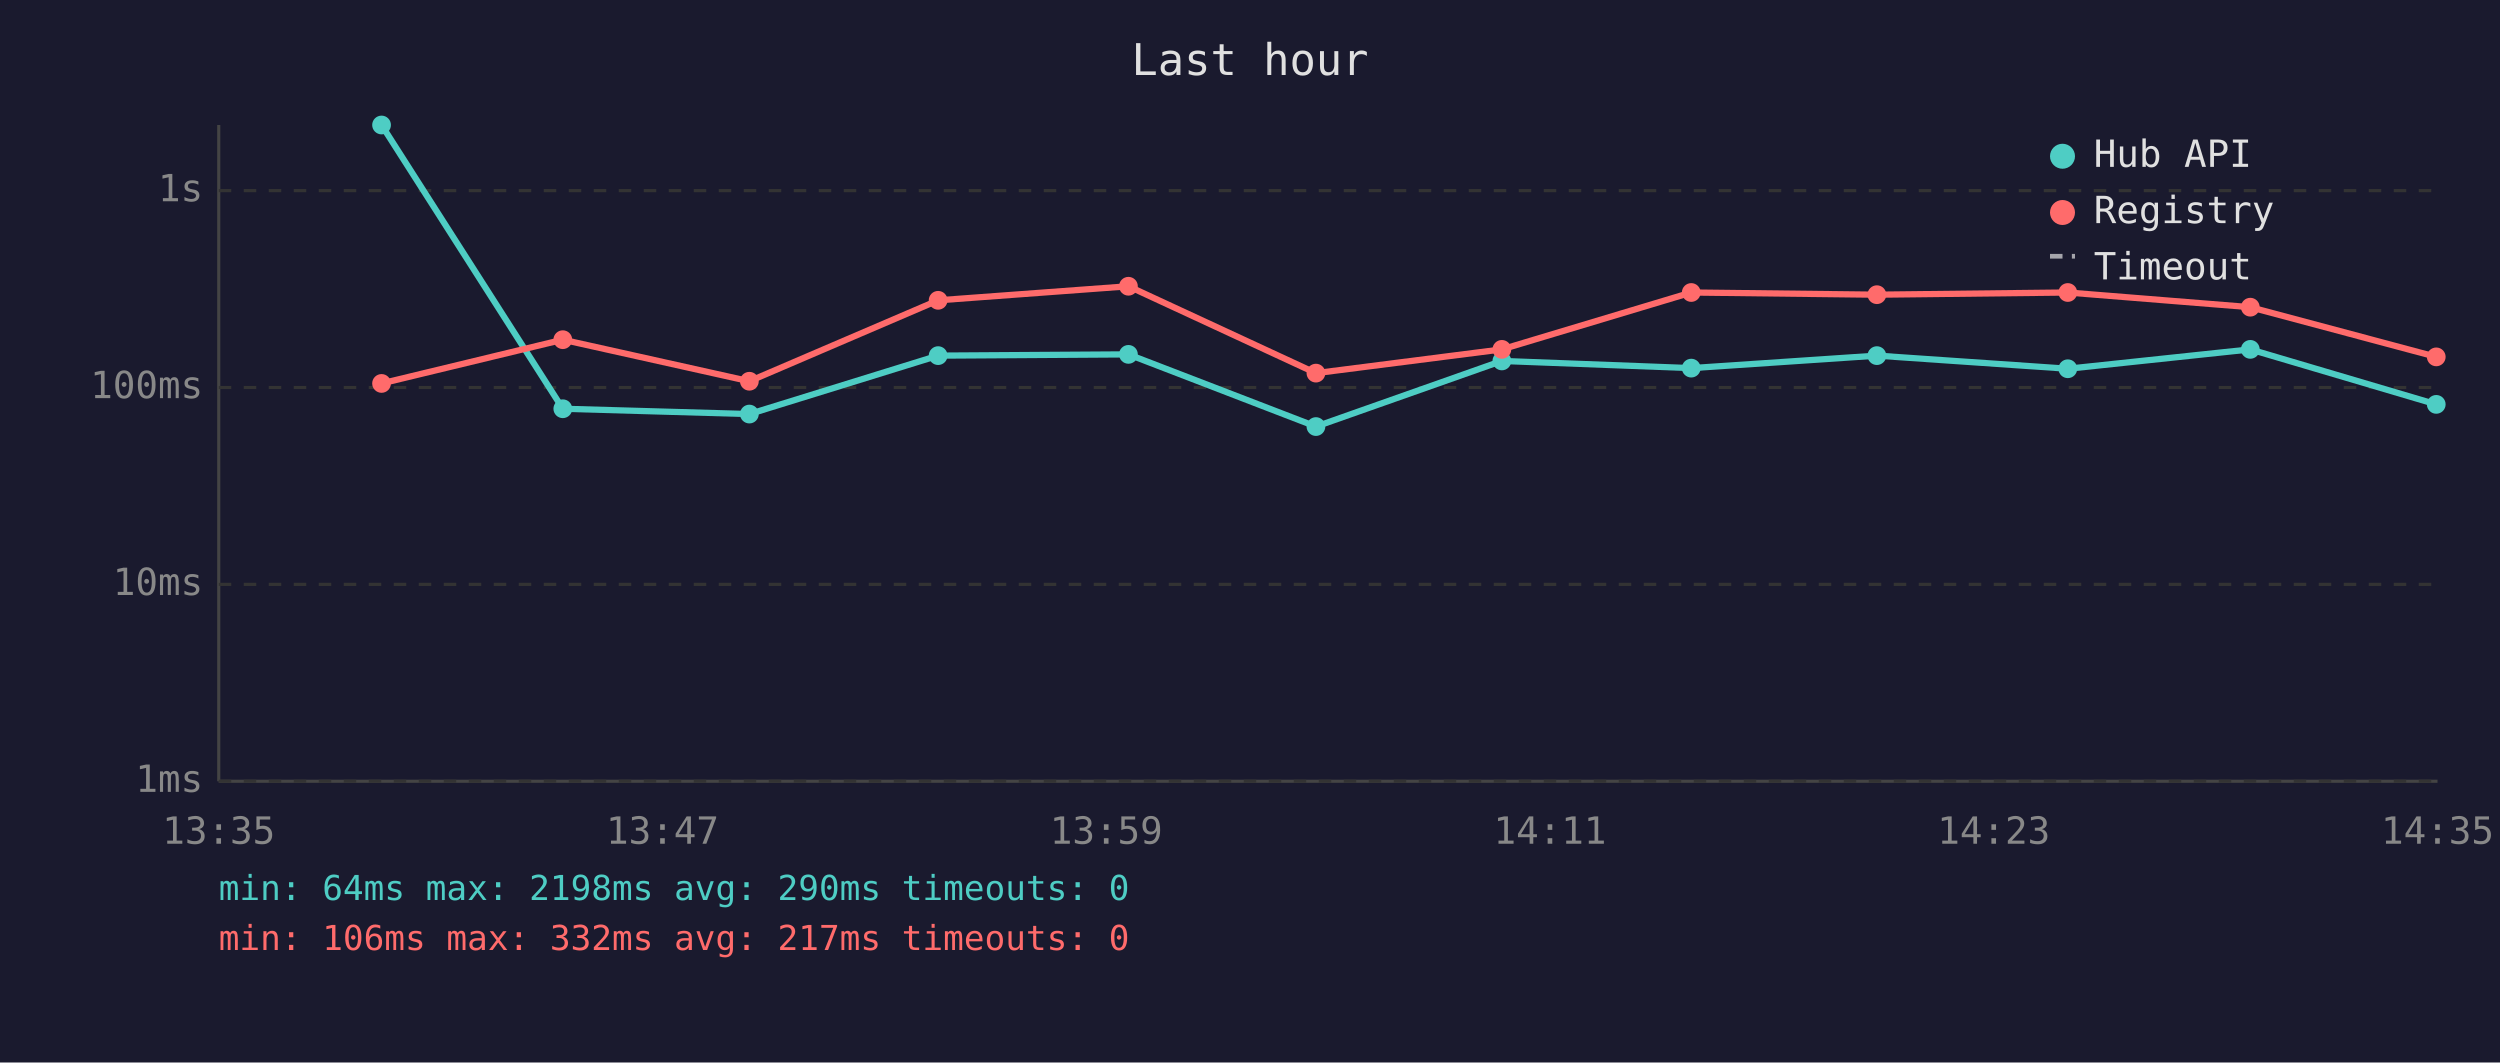
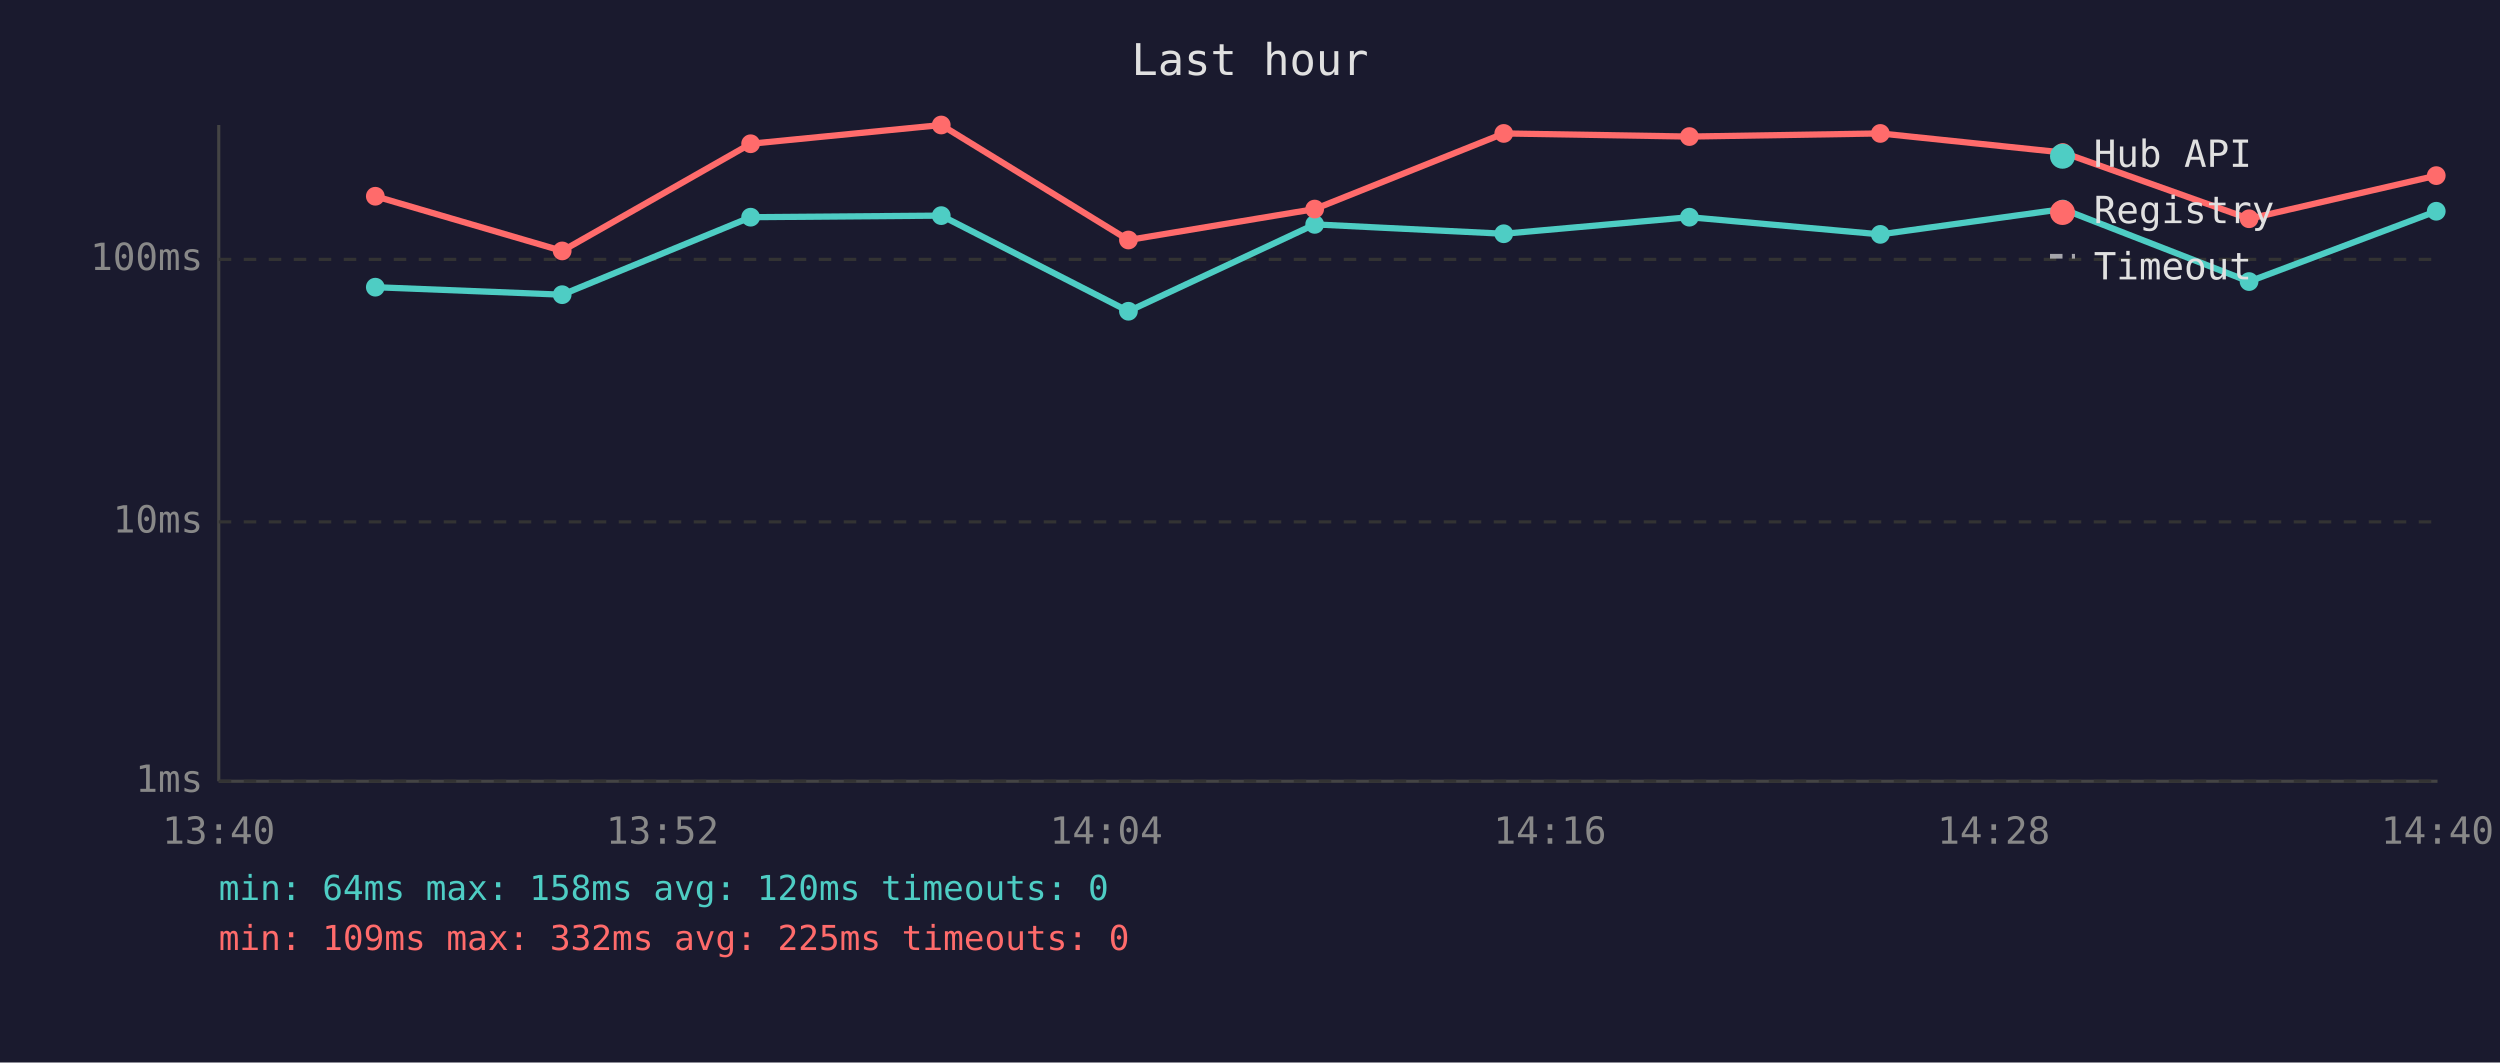
<svg xmlns="http://www.w3.org/2000/svg" viewBox="0 0 800 340" font-family="monospace" font-size="12">
  <rect width="800" height="340" fill="#1a1a2e" />
  <text x="400" y="24" fill="#e0e0e0" font-size="14" text-anchor="middle">Last hour</text>
  <line x1="70" y1="40" x2="70" y2="250" stroke="#444" stroke-width="1" />
  <line x1="70" y1="250" x2="780" y2="250" stroke="#444" stroke-width="1" />
  <line x1="70" y1="250" x2="780" y2="250" stroke="#333" stroke-width="1" stroke-dasharray="4" />
  <text x="65" y="250" fill="#888" text-anchor="end" dominant-baseline="middle">1ms</text>
-   <line x1="70" y1="187" x2="780" y2="187" stroke="#333" stroke-width="1" stroke-dasharray="4" />
-   <text x="65" y="187" fill="#888" text-anchor="end" dominant-baseline="middle">10ms</text>
-   <line x1="70" y1="124" x2="780" y2="124" stroke="#333" stroke-width="1" stroke-dasharray="4" />
-   <text x="65" y="124" fill="#888" text-anchor="end" dominant-baseline="middle">100ms</text>
-   <line x1="70" y1="61" x2="780" y2="61" stroke="#333" stroke-width="1" stroke-dasharray="4" />
-   <text x="65" y="61" fill="#888" text-anchor="end" dominant-baseline="middle">1s</text>
-   <text x="70" y="270" fill="#888" text-anchor="middle">13:35</text>
-   <text x="212" y="270" fill="#888" text-anchor="middle">13:47</text>
-   <text x="354" y="270" fill="#888" text-anchor="middle">13:59</text>
-   <text x="496" y="270" fill="#888" text-anchor="middle">14:11</text>
-   <text x="638" y="270" fill="#888" text-anchor="middle">14:23</text>
-   <text x="780" y="270" fill="#888" text-anchor="middle">14:35</text>
-   <polyline points="122.1,40.0 180.1,130.8 239.8,132.5 300.2,113.8 361.1,113.4 421.1,136.5 480.6,115.5 541.2,117.8 600.6,113.8 661.7,118.0 720.1,111.8 779.6,129.4" fill="none" stroke="#4ecdc4" stroke-width="2" opacity="1" />
-   <circle cx="122.1" cy="40.0" r="3" fill="#4ecdc4" />
-   <circle cx="180.1" cy="130.8" r="3" fill="#4ecdc4" />
-   <circle cx="239.8" cy="132.5" r="3" fill="#4ecdc4" />
-   <circle cx="300.2" cy="113.8" r="3" fill="#4ecdc4" />
-   <circle cx="361.1" cy="113.4" r="3" fill="#4ecdc4" />
-   <circle cx="421.1" cy="136.5" r="3" fill="#4ecdc4" />
-   <circle cx="480.6" cy="115.5" r="3" fill="#4ecdc4" />
-   <circle cx="541.2" cy="117.8" r="3" fill="#4ecdc4" />
-   <circle cx="600.6" cy="113.8" r="3" fill="#4ecdc4" />
-   <circle cx="661.7" cy="118.0" r="3" fill="#4ecdc4" />
-   <circle cx="720.1" cy="111.8" r="3" fill="#4ecdc4" />
-   <circle cx="779.6" cy="129.4" r="3" fill="#4ecdc4" />
-   <polyline points="122.1,122.7 180.1,108.7 239.8,122.0 300.2,96.1 361.1,91.6 421.1,119.4 480.6,111.8 541.2,93.6 600.6,94.3 661.7,93.6 720.1,98.3 779.6,114.2" fill="none" stroke="#ff6b6b" stroke-width="2" opacity="1" />
-   <circle cx="122.1" cy="122.7" r="3" fill="#ff6b6b" />
-   <circle cx="180.1" cy="108.7" r="3" fill="#ff6b6b" />
-   <circle cx="239.8" cy="122.0" r="3" fill="#ff6b6b" />
-   <circle cx="300.2" cy="96.1" r="3" fill="#ff6b6b" />
-   <circle cx="361.1" cy="91.6" r="3" fill="#ff6b6b" />
-   <circle cx="421.1" cy="119.4" r="3" fill="#ff6b6b" />
-   <circle cx="480.6" cy="111.8" r="3" fill="#ff6b6b" />
-   <circle cx="541.2" cy="93.6" r="3" fill="#ff6b6b" />
-   <circle cx="600.6" cy="94.3" r="3" fill="#ff6b6b" />
-   <circle cx="661.7" cy="93.6" r="3" fill="#ff6b6b" />
-   <circle cx="720.1" cy="98.3" r="3" fill="#ff6b6b" />
-   <circle cx="779.6" cy="114.2" r="3" fill="#ff6b6b" />
+   <line x1="70" y1="167" x2="780" y2="167" stroke="#333" stroke-width="1" stroke-dasharray="4" />
+   <text x="65" y="167" fill="#888" text-anchor="end" dominant-baseline="middle">10ms</text>
+   <line x1="70" y1="83" x2="780" y2="83" stroke="#333" stroke-width="1" stroke-dasharray="4" />
+   <text x="65" y="83" fill="#888" text-anchor="end" dominant-baseline="middle">100ms</text>
+   <text x="70" y="270" fill="#888" text-anchor="middle">13:40</text>
+   <text x="212" y="270" fill="#888" text-anchor="middle">13:52</text>
+   <text x="354" y="270" fill="#888" text-anchor="middle">14:04</text>
+   <text x="496" y="270" fill="#888" text-anchor="middle">14:16</text>
+   <text x="638" y="270" fill="#888" text-anchor="middle">14:28</text>
+   <text x="780" y="270" fill="#888" text-anchor="middle">14:40</text>
+   <polyline points="120.1,91.9 179.9,94.3 240.2,69.5 301.2,69.0 361.1,99.6 420.7,71.8 481.2,74.8 540.6,69.5 601.7,75.0 660.1,66.9 719.7,90.1 779.6,67.6" fill="none" stroke="#4ecdc4" stroke-width="2" opacity="1" />
+   <circle cx="120.1" cy="91.9" r="3" fill="#4ecdc4" />
+   <circle cx="179.9" cy="94.3" r="3" fill="#4ecdc4" />
+   <circle cx="240.2" cy="69.5" r="3" fill="#4ecdc4" />
+   <circle cx="301.2" cy="69.0" r="3" fill="#4ecdc4" />
+   <circle cx="361.1" cy="99.6" r="3" fill="#4ecdc4" />
+   <circle cx="420.7" cy="71.8" r="3" fill="#4ecdc4" />
+   <circle cx="481.2" cy="74.8" r="3" fill="#4ecdc4" />
+   <circle cx="540.6" cy="69.5" r="3" fill="#4ecdc4" />
+   <circle cx="601.7" cy="75.0" r="3" fill="#4ecdc4" />
+   <circle cx="660.1" cy="66.9" r="3" fill="#4ecdc4" />
+   <circle cx="719.7" cy="90.1" r="3" fill="#4ecdc4" />
+   <circle cx="779.6" cy="67.6" r="3" fill="#4ecdc4" />
+   <polyline points="120.1,62.8 179.9,80.3 240.2,46.0 301.2,40.0 361.1,76.8 420.7,66.9 481.2,42.7 540.6,43.7 601.7,42.7 660.1,48.8 719.7,70.0 779.6,56.2" fill="none" stroke="#ff6b6b" stroke-width="2" opacity="1" />
+   <circle cx="120.1" cy="62.8" r="3" fill="#ff6b6b" />
+   <circle cx="179.9" cy="80.3" r="3" fill="#ff6b6b" />
+   <circle cx="240.2" cy="46.0" r="3" fill="#ff6b6b" />
+   <circle cx="301.2" cy="40.0" r="3" fill="#ff6b6b" />
+   <circle cx="361.1" cy="76.8" r="3" fill="#ff6b6b" />
+   <circle cx="420.7" cy="66.9" r="3" fill="#ff6b6b" />
+   <circle cx="481.2" cy="42.7" r="3" fill="#ff6b6b" />
+   <circle cx="540.6" cy="43.7" r="3" fill="#ff6b6b" />
+   <circle cx="601.7" cy="42.7" r="3" fill="#ff6b6b" />
+   <circle cx="660.1" cy="48.8" r="3" fill="#ff6b6b" />
+   <circle cx="719.7" cy="70.0" r="3" fill="#ff6b6b" />
+   <circle cx="779.6" cy="56.2" r="3" fill="#ff6b6b" />
  <circle cx="660" cy="50" r="4" fill="#4ecdc4" />
  <text x="670" y="50" fill="#e0e0e0" dominant-baseline="middle">Hub API</text>
  <circle cx="660" cy="68" r="4" fill="#ff6b6b" />
  <text x="670" y="68" fill="#e0e0e0" dominant-baseline="middle">Registry</text>
  <line x1="656" y1="82" x2="664" y2="82" stroke="#e0e0e0" stroke-width="1.5" stroke-dasharray="4,3" opacity="0.7" />
  <text x="670" y="86" fill="#e0e0e0" dominant-baseline="middle">Timeout</text>
-   <text x="70" y="288" fill="#4ecdc4" font-size="11">min: 64ms  max: 2198ms  avg: 290ms  timeouts: 0</text>
-   <text x="70" y="304" fill="#ff6b6b" font-size="11">min: 106ms  max: 332ms  avg: 217ms  timeouts: 0</text>
+   <text x="70" y="288" fill="#4ecdc4" font-size="11">min: 64ms  max: 158ms  avg: 120ms  timeouts: 0</text>
+   <text x="70" y="304" fill="#ff6b6b" font-size="11">min: 109ms  max: 332ms  avg: 225ms  timeouts: 0</text>
</svg>
